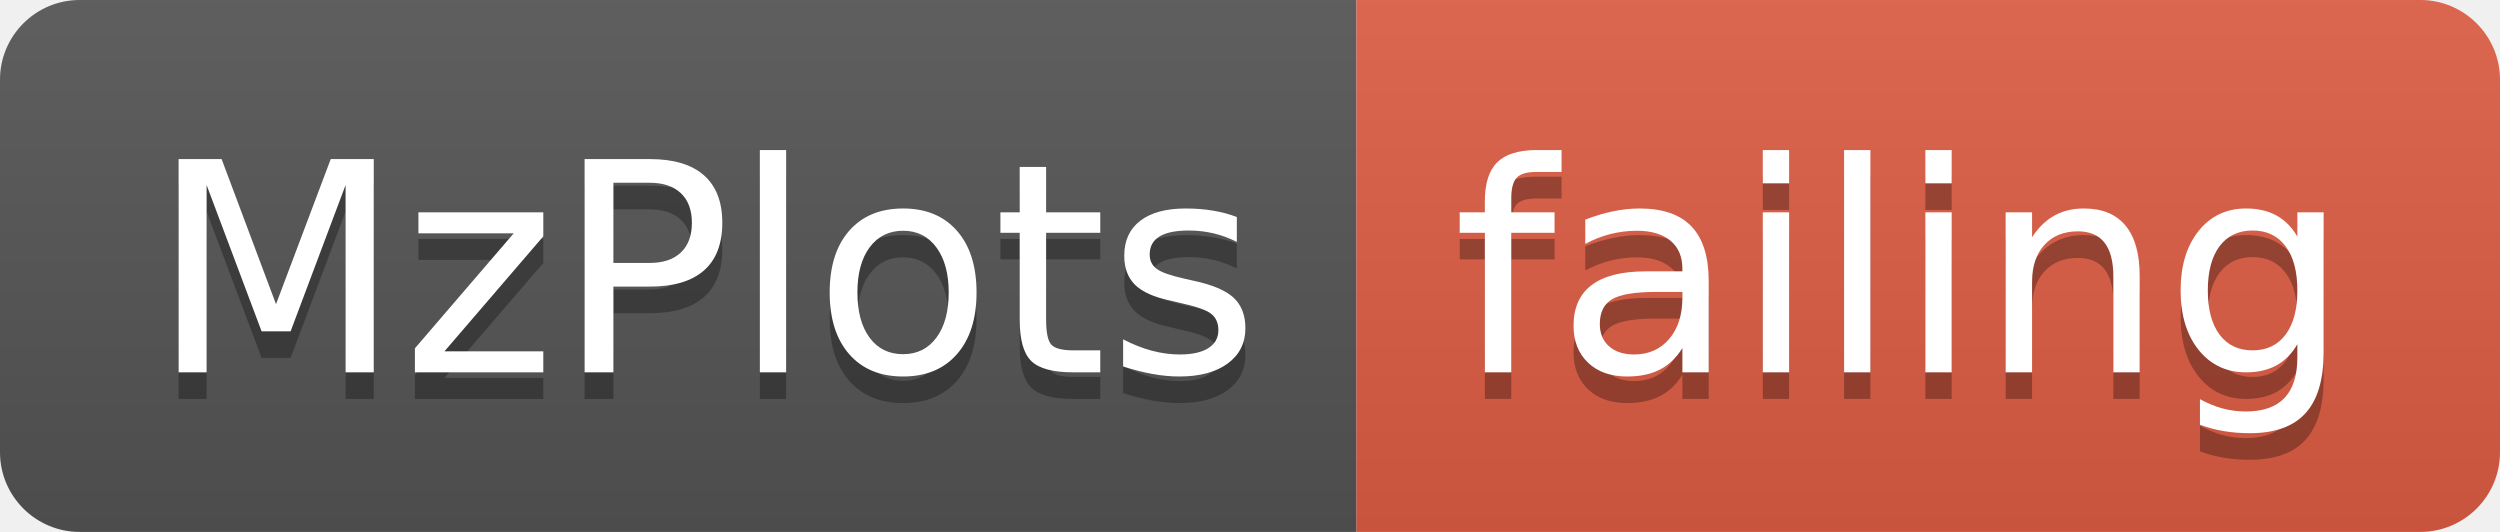
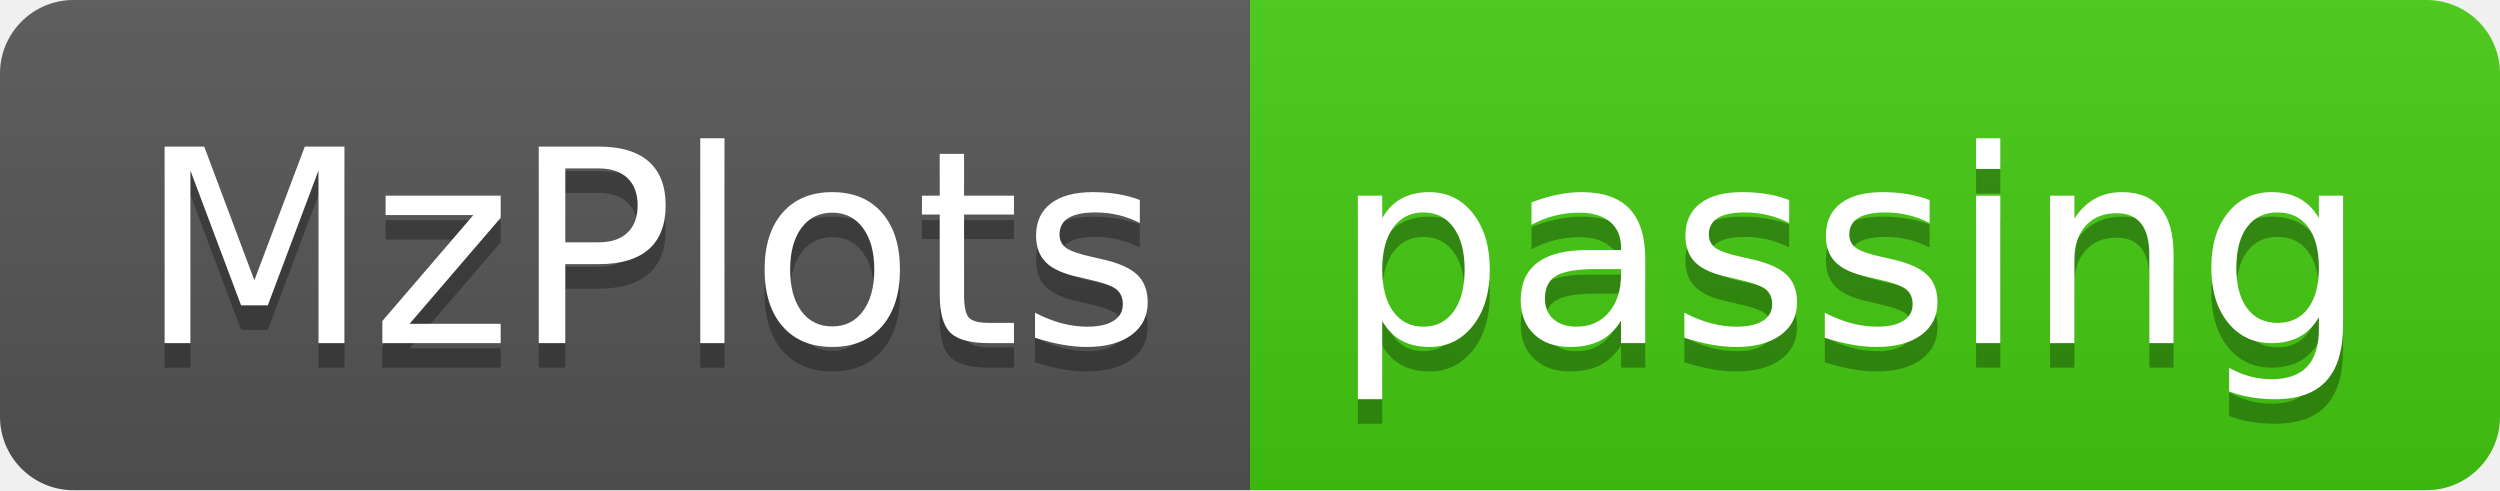
- <svg xmlns="http://www.w3.org/2000/svg" width="94" height="20">
+ <svg xmlns="http://www.w3.org/2000/svg" width="102" height="20">
  <linearGradient id="smooth" x2="0" y2="100%">
    <stop offset="0" stop-color="#bbb" stop-opacity=".1" />
    <stop offset="1" stop-opacity=".1" />
  </linearGradient>
  <clipPath id="round">
-     <rect width="94" height="20" rx="3" fill="#fff" />
+     <rect width="102" height="20" rx="3" fill="#fff" />
  </clipPath>
  <g clip-path="url(#round)">
    <rect width="51" height="20" fill="#555" />
-     <rect x="51" width="43" height="20" fill="#e05d44" />
-     <rect width="94" height="20" fill="url(#smooth)" />
+     <rect x="51" width="51" height="20" fill="#4c1" />
+     <rect width="102" height="20" fill="url(#smooth)" />
  </g>
  <g fill="#fff" text-anchor="middle" font-family="DejaVu Sans,Verdana,Geneva,sans-serif" font-size="110">
    <text x="265" y="150" fill="#010101" fill-opacity=".3" transform="scale(0.1)" textLength="410" lengthAdjust="spacing">MzPlots</text>
    <text x="265" y="140" transform="scale(0.1)" textLength="410" lengthAdjust="spacing">MzPlots</text>
-     <text x="715" y="150" fill="#010101" fill-opacity=".3" transform="scale(0.1)" textLength="330" lengthAdjust="spacing">failing</text>
-     <text x="715" y="140" transform="scale(0.1)" textLength="330" lengthAdjust="spacing">failing</text>
+     <text x="755" y="150" fill="#010101" fill-opacity=".3" transform="scale(0.1)" textLength="410" lengthAdjust="spacing">passing</text>
+     <text x="755" y="140" transform="scale(0.1)" textLength="410" lengthAdjust="spacing">passing</text>
  </g>
</svg>
